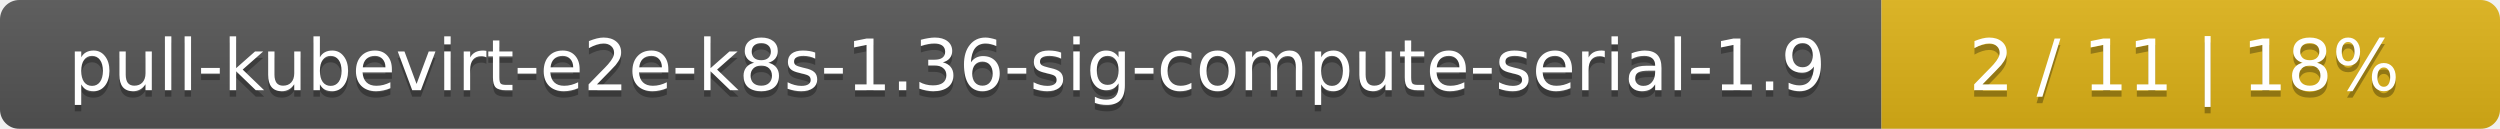
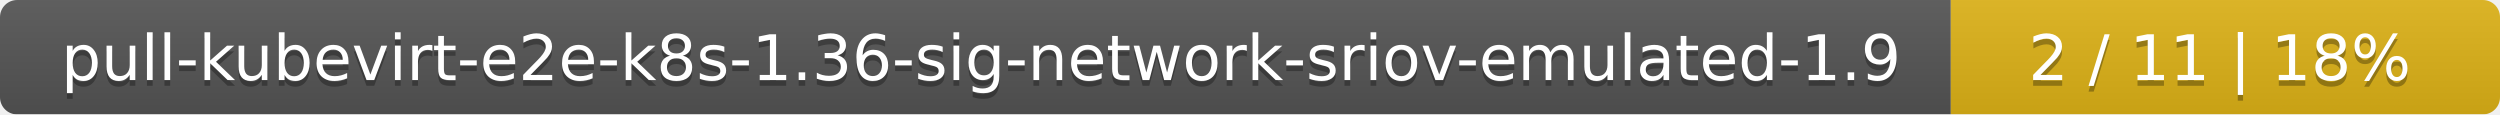
- <svg xmlns="http://www.w3.org/2000/svg" width="388" height="20">
+ <svg xmlns="http://www.w3.org/2000/svg" width="437" height="20">
  <linearGradient id="smooth" x2="0" y2="100%">
    <stop offset="0" stop-color="#bbb" stop-opacity=".1" />
    <stop offset="1" stop-opacity=".1" />
  </linearGradient>
  <mask id="round">
-     <rect width="388" height="20" rx="3" fill="#fff" />
+     <rect width="437" height="20" rx="3" fill="#fff" />
  </mask>
  <g mask="url(#round)">
-     <rect width="292" height="20" fill="#555" />
-     <rect x="292" width="96" height="20" fill="#dfb317" />
-     <rect width="388" height="20" fill="url(#smooth)" />
+     <rect width="341" height="20" fill="#555" />
+     <rect x="341" width="96" height="20" fill="#dfb317" />
+     <rect width="437" height="20" fill="url(#smooth)" />
  </g>
  <g fill="#fff" text-anchor="middle" font-family="DejaVu Sans,Verdana,Geneva,sans-serif" font-size="11">
-     <text x="147" y="15" fill="#010101" fill-opacity=".3">pull-kubevirt-e2e-k8s-1.36-sig-compute-serial-1.9</text>
-     <text x="147" y="14">pull-kubevirt-e2e-k8s-1.36-sig-compute-serial-1.9</text>
-     <text x="339" y="15" fill="#010101" fill-opacity=".3">2 / 11    |    18%</text>
-     <text x="339" y="14">2 / 11    |    18%</text>
+     <text x="171.5" y="15" fill="#010101" fill-opacity=".3">pull-kubevirt-e2e-k8s-1.36-sig-network-sriov-emulated-1.9</text>
+     <text x="171.5" y="14">pull-kubevirt-e2e-k8s-1.36-sig-network-sriov-emulated-1.9</text>
+     <text x="388" y="15" fill="#010101" fill-opacity=".3">2 / 11    |    18%</text>
+     <text x="388" y="14">2 / 11    |    18%</text>
  </g>
</svg>
